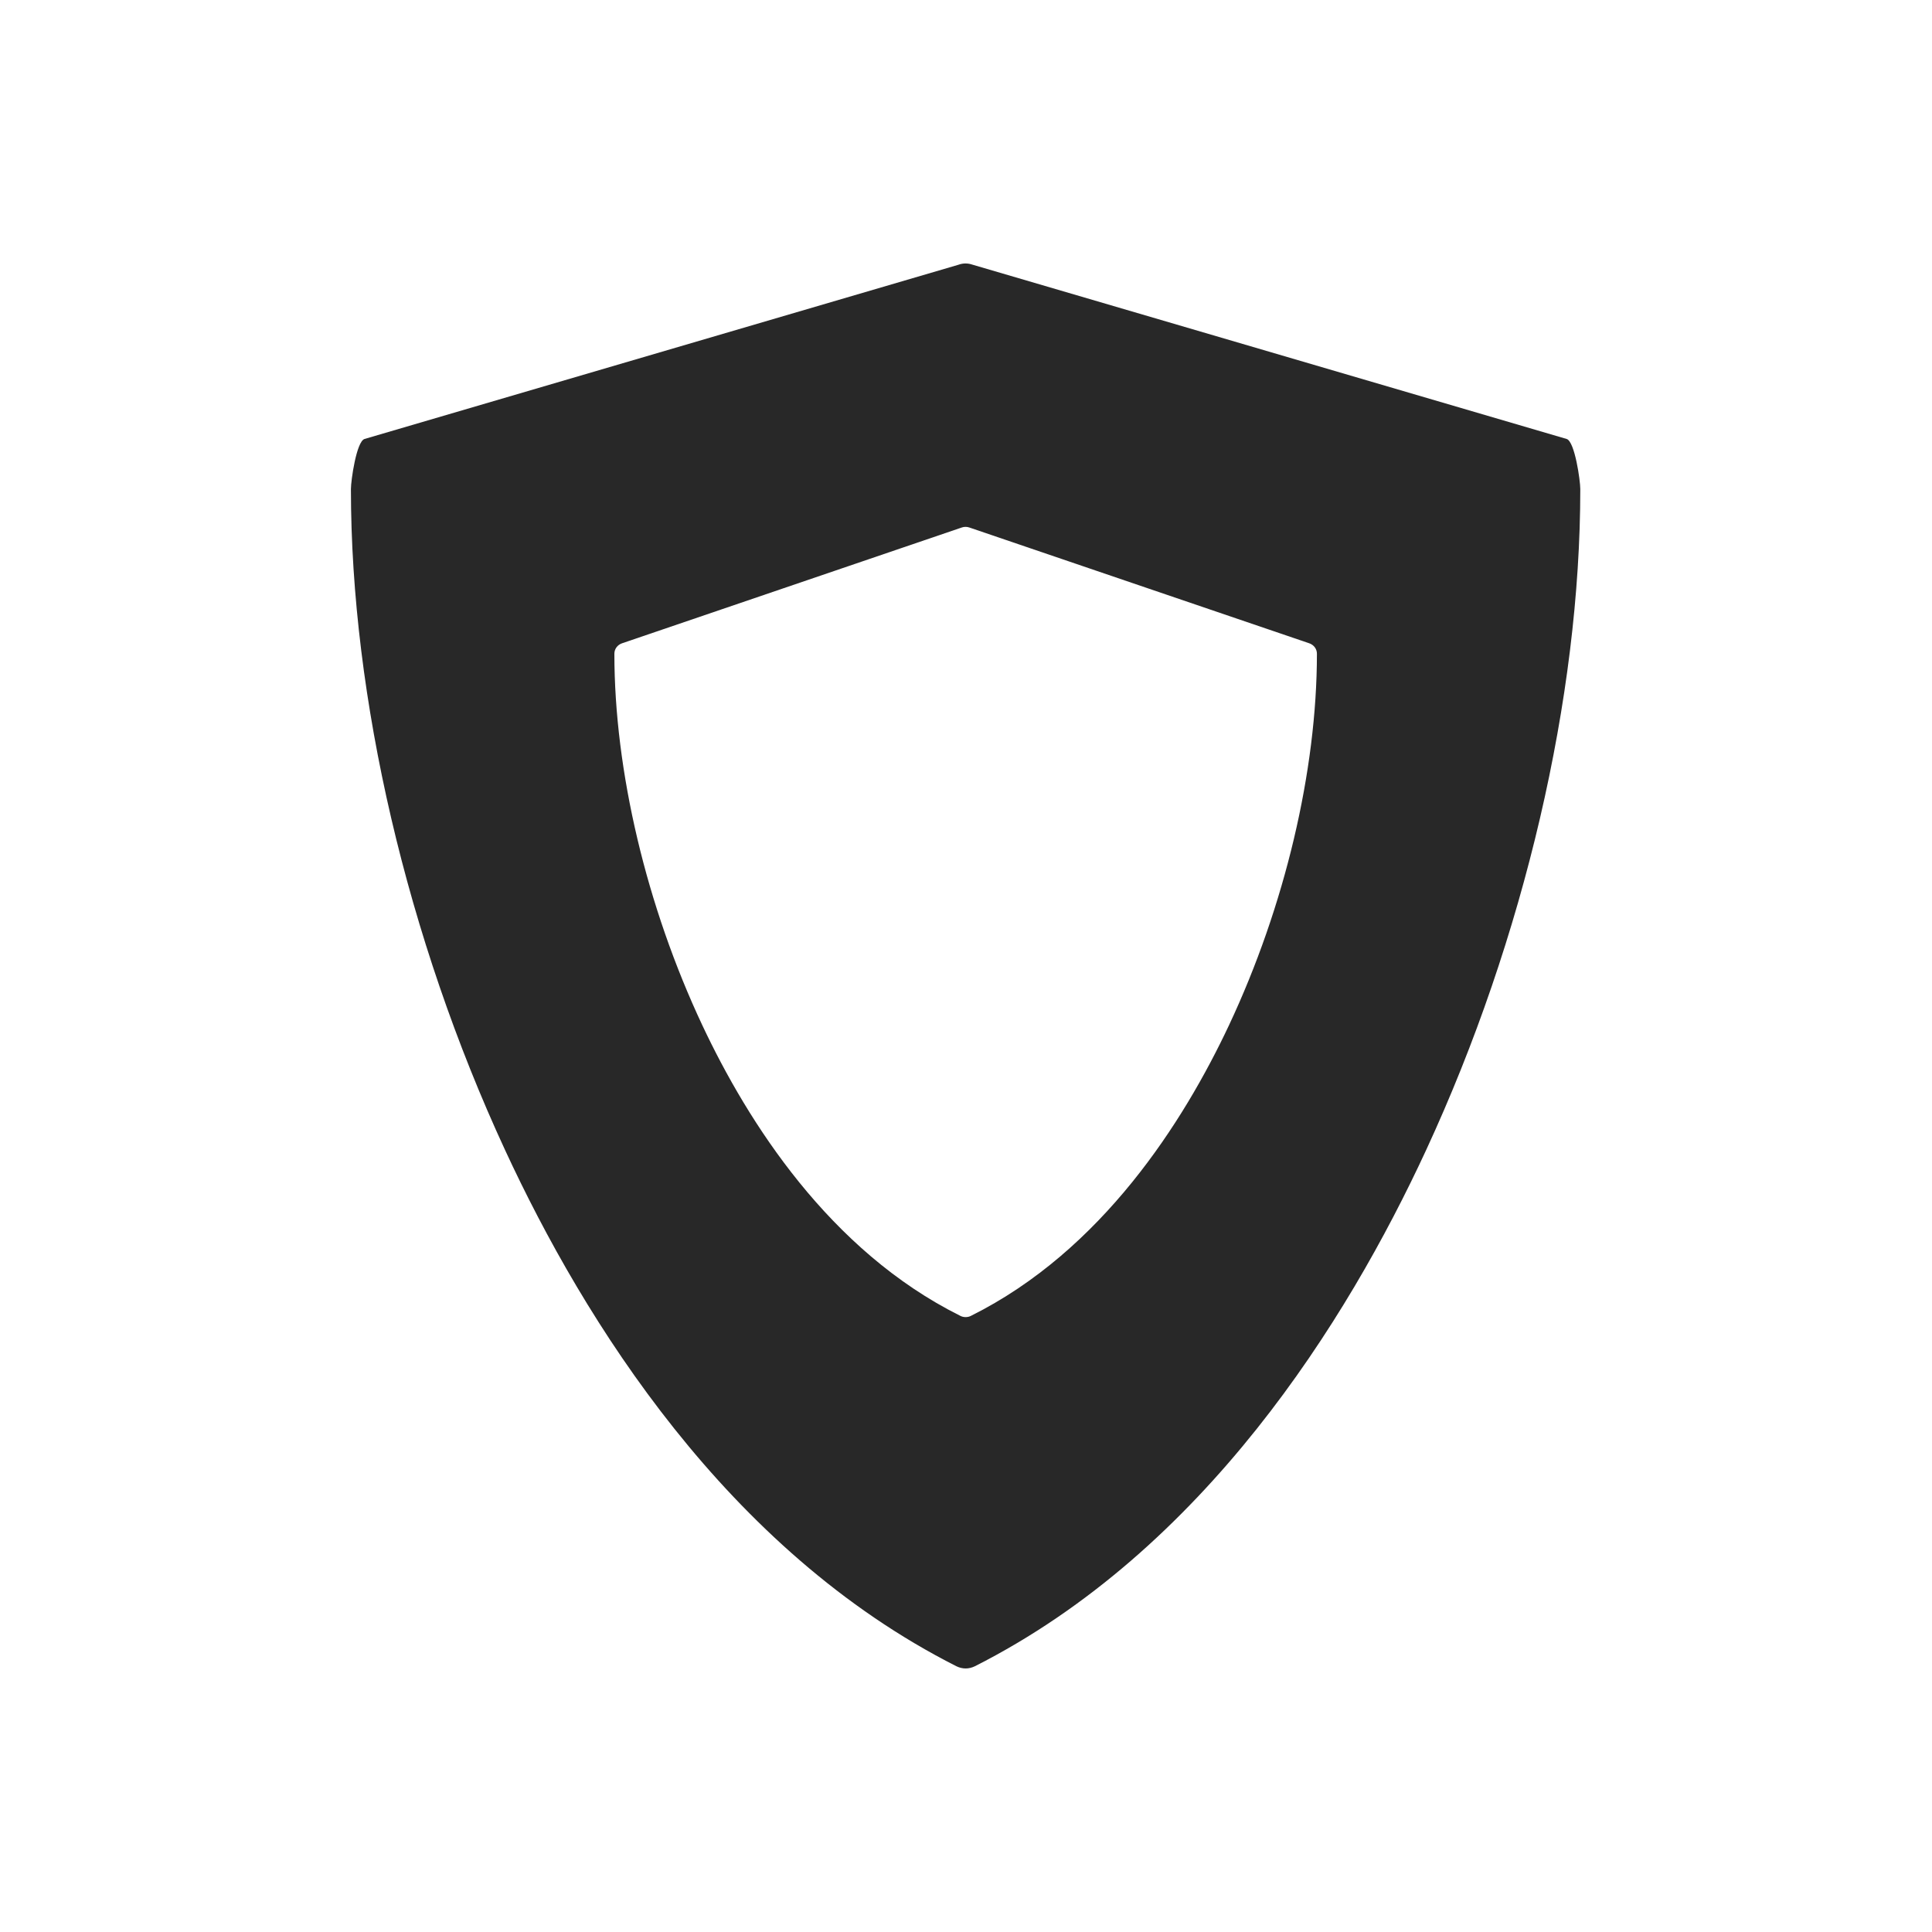
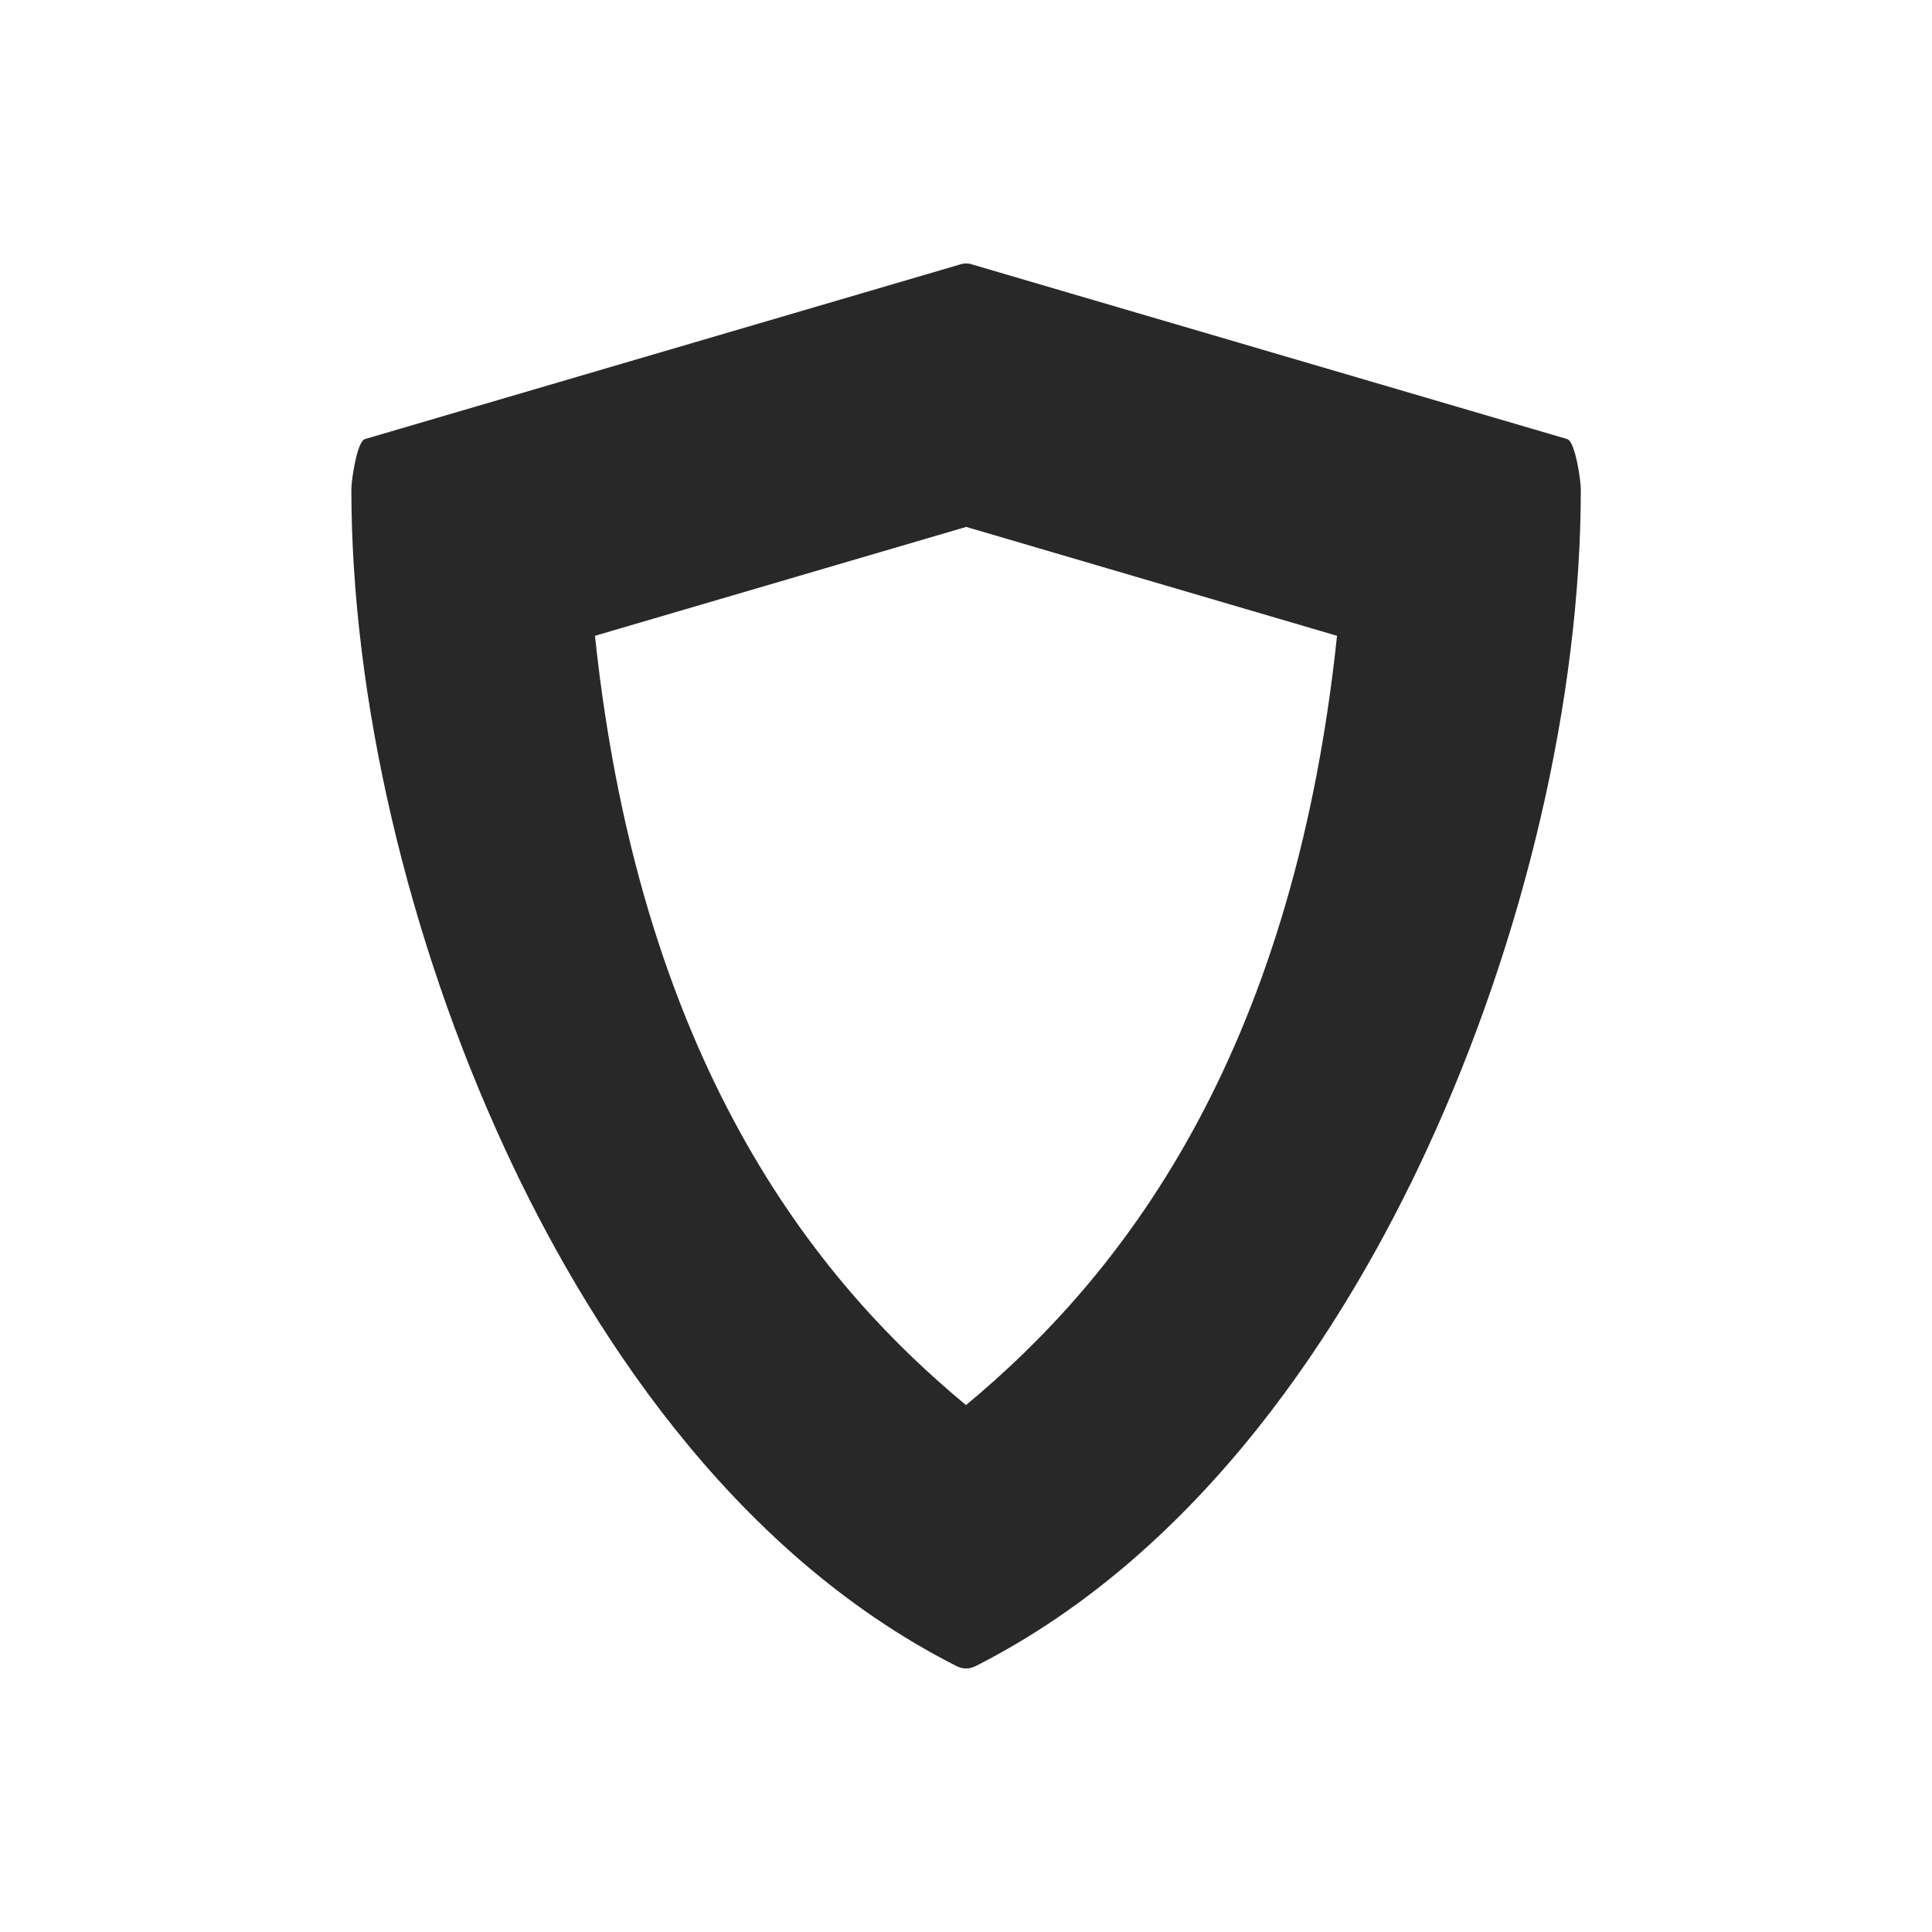
<svg xmlns="http://www.w3.org/2000/svg" width="22" height="22" version="1.1">
  <defs>
    <style id="current-color-scheme" type="text/css">.ColorScheme-Text { color:#282828; } .ColorScheme-Highlight { color:#458588; } .ColorScheme-NeutralText { color:#fe8019; } .ColorScheme-PositiveText { color:#689d6a; } .ColorScheme-NegativeText { color:#fb4934; }</style>
  </defs>
-   <path class="ColorScheme-Text" d="m10.92 3.013-6.77 1.986c-0.092 0.032-0.154 0.474-0.154 0.57 0 2.372 0.639 5.115 1.754 7.524 0.904 1.954 2.53 4.56 5.141 5.881 0.033 0.016 0.069 0.025 0.105 0.025s0.072-9e-3 0.105-0.025c2.61-1.321 4.236-3.927 5.14-5.881 1.115-2.409 1.754-5.152 1.754-7.524 0-0.096-0.062-0.538-0.154-0.57l-6.77-1.986c-0.05-0.017-0.103-0.017-0.152 0zm0.031 2.994c0.028-0.01 0.059-0.01 0.088 0l3.869 1.318c0.053 0.018 0.088 0.065 0.088 0.119 0 1.334-0.365 2.877-1.002 4.232-0.517 1.099-1.446 2.565-2.938 3.308-0.019 0.01-0.04 0.014-0.06 0.014s-0.042-4e-3 -0.06-0.014c-1.492-0.742-2.421-2.209-2.938-3.308-0.637-1.355-1.002-2.898-1.002-4.232 0-0.054 0.035-0.101 0.088-0.119l3.867-1.318z" fill="currentColor" />
+   <path class="ColorScheme-Text" d="m11 3c-0.026 0-0.051 0.005-0.076 0.014l-6.769 1.986c-0.092 0.032-0.154 0.474-0.154 0.57 0 2.372 0.639 5.114 1.754 7.523 0.904 1.954 2.53 4.56 5.141 5.881 0.033 0.016 0.069 0.025 0.105 0.025s0.072-0.009 0.105-0.025c2.61-1.321 4.237-3.927 5.141-5.881 1.115-2.409 1.754-5.151 1.754-7.523 0-0.096-0.062-0.538-0.154-0.57l-6.769-1.986c-0.025-0.009-0.051-0.014-0.076-0.014zm2e-3 3 4.223 1.24c-0.512 4.855-2.5 7.328-4.225 8.76-1.571-1.303-3.694-3.73-4.225-8.76z" fill="currentColor" />
</svg>
